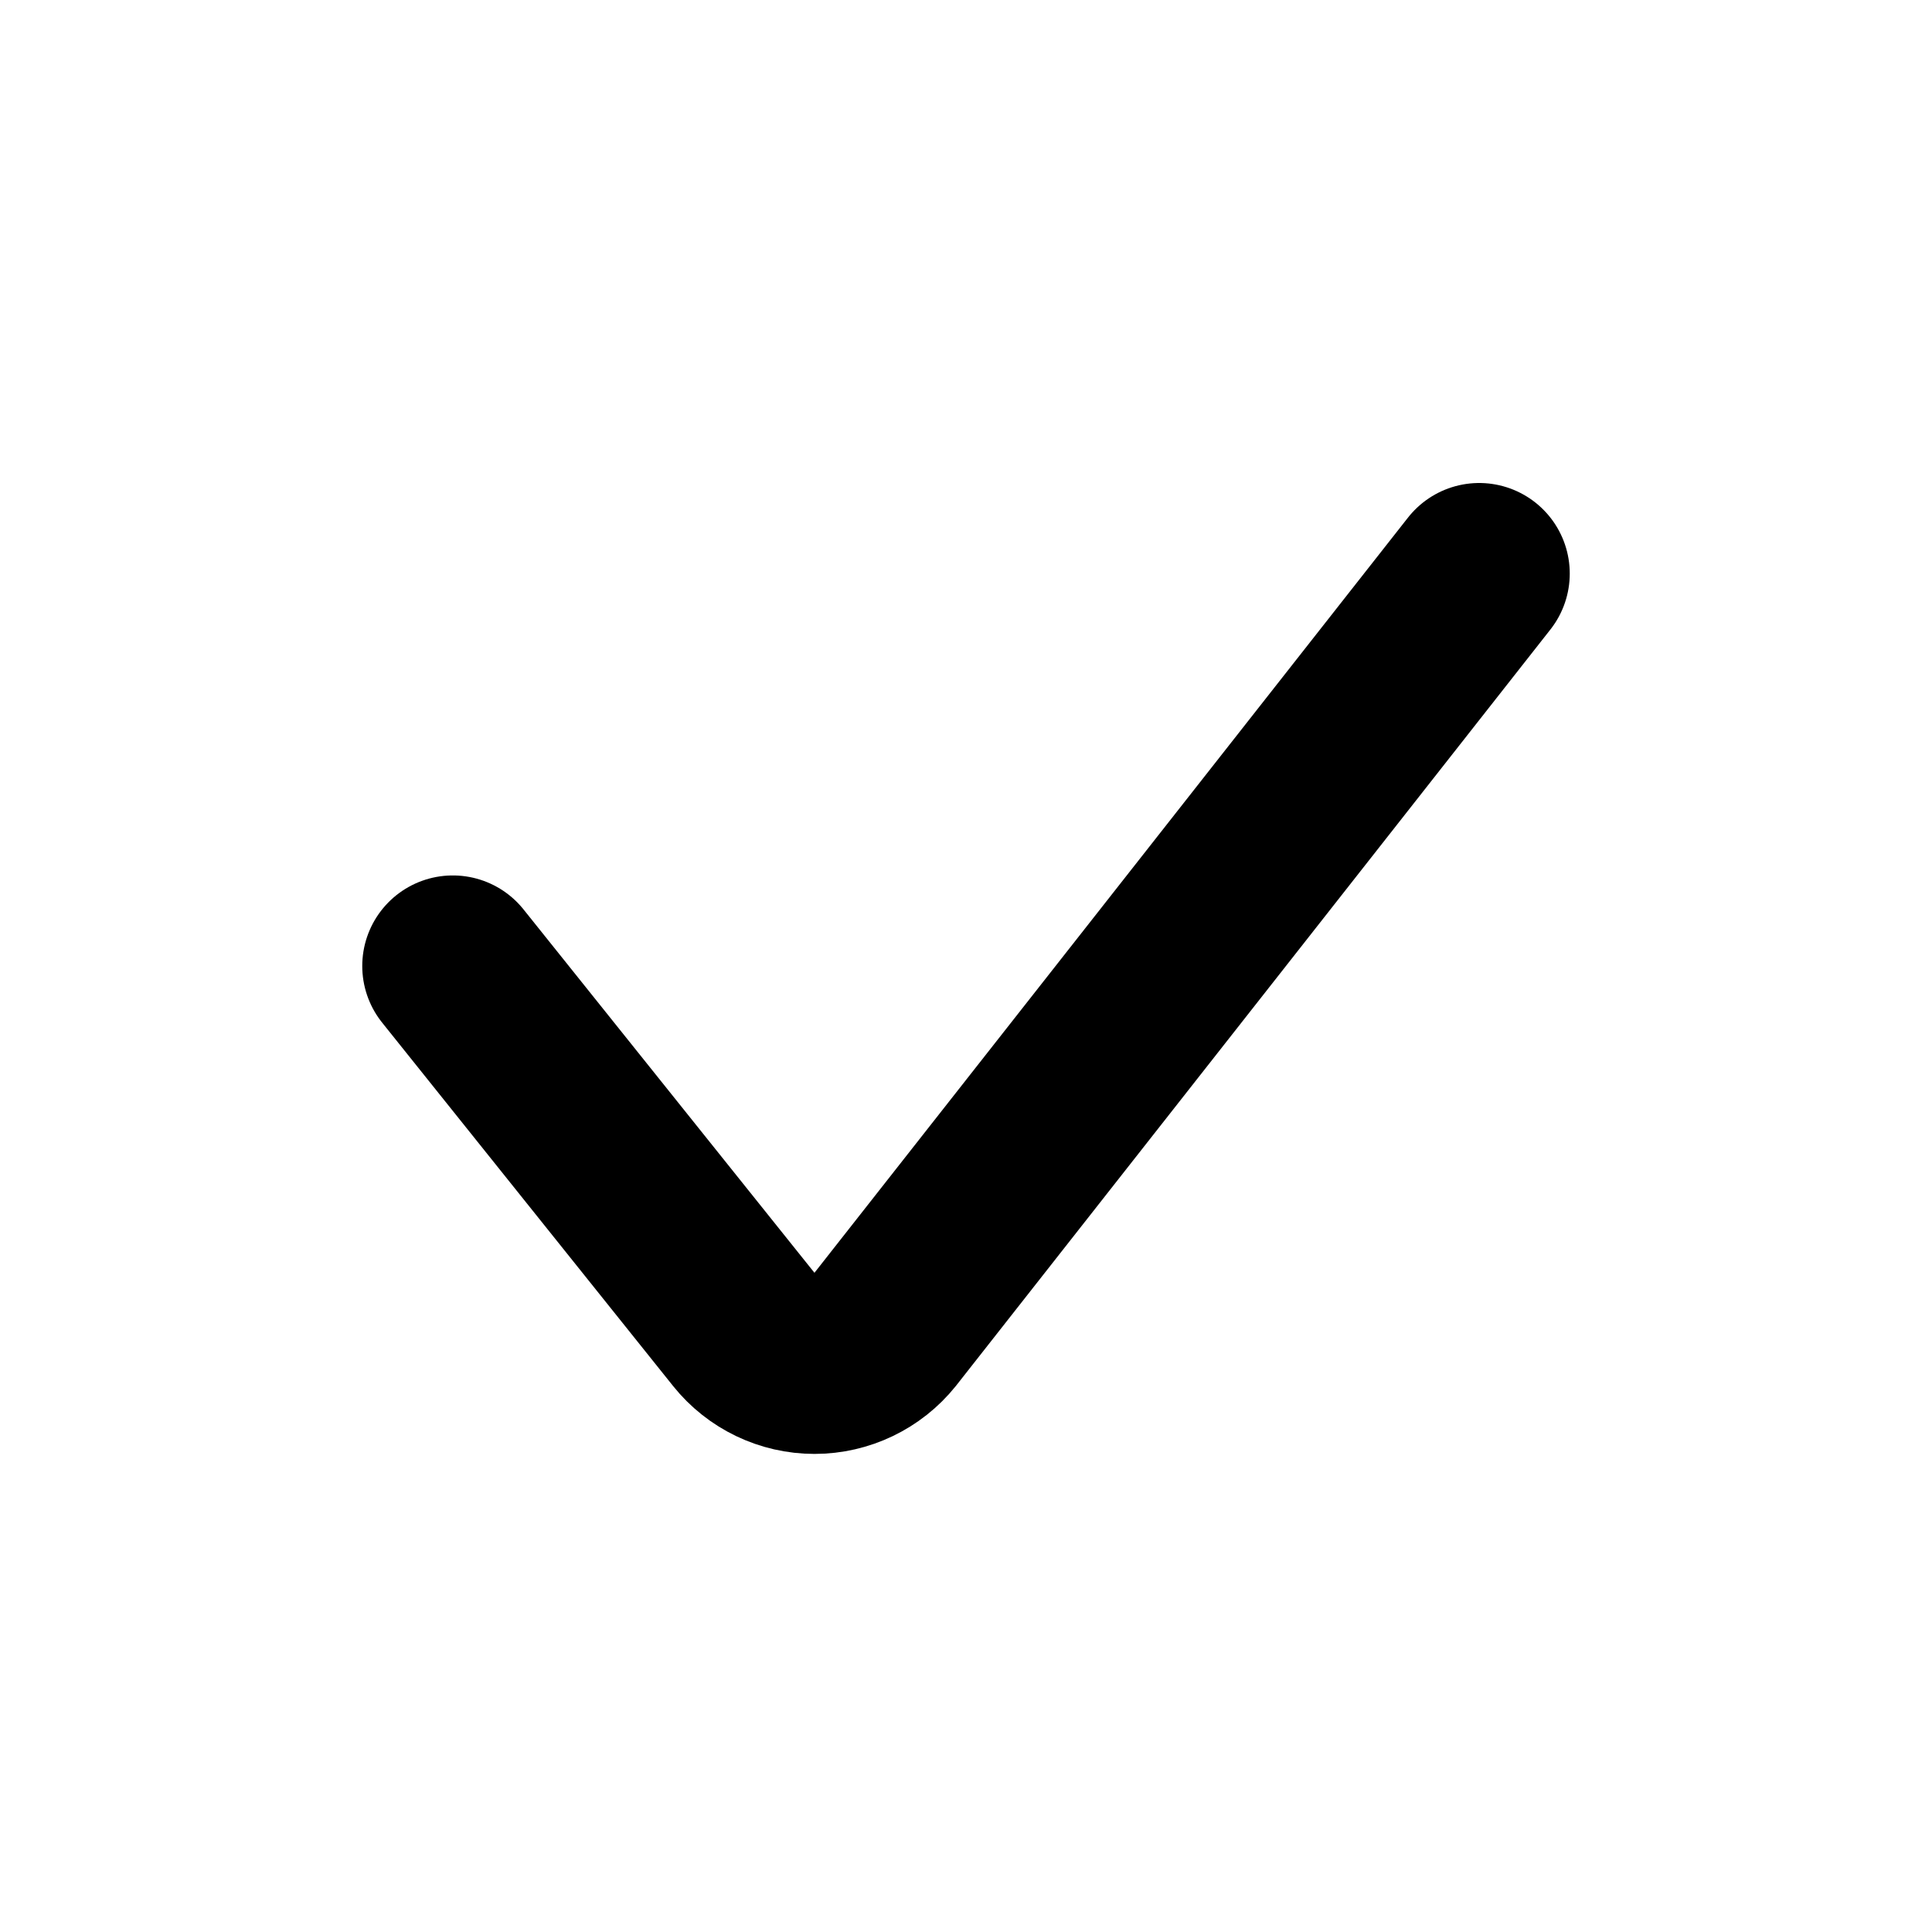
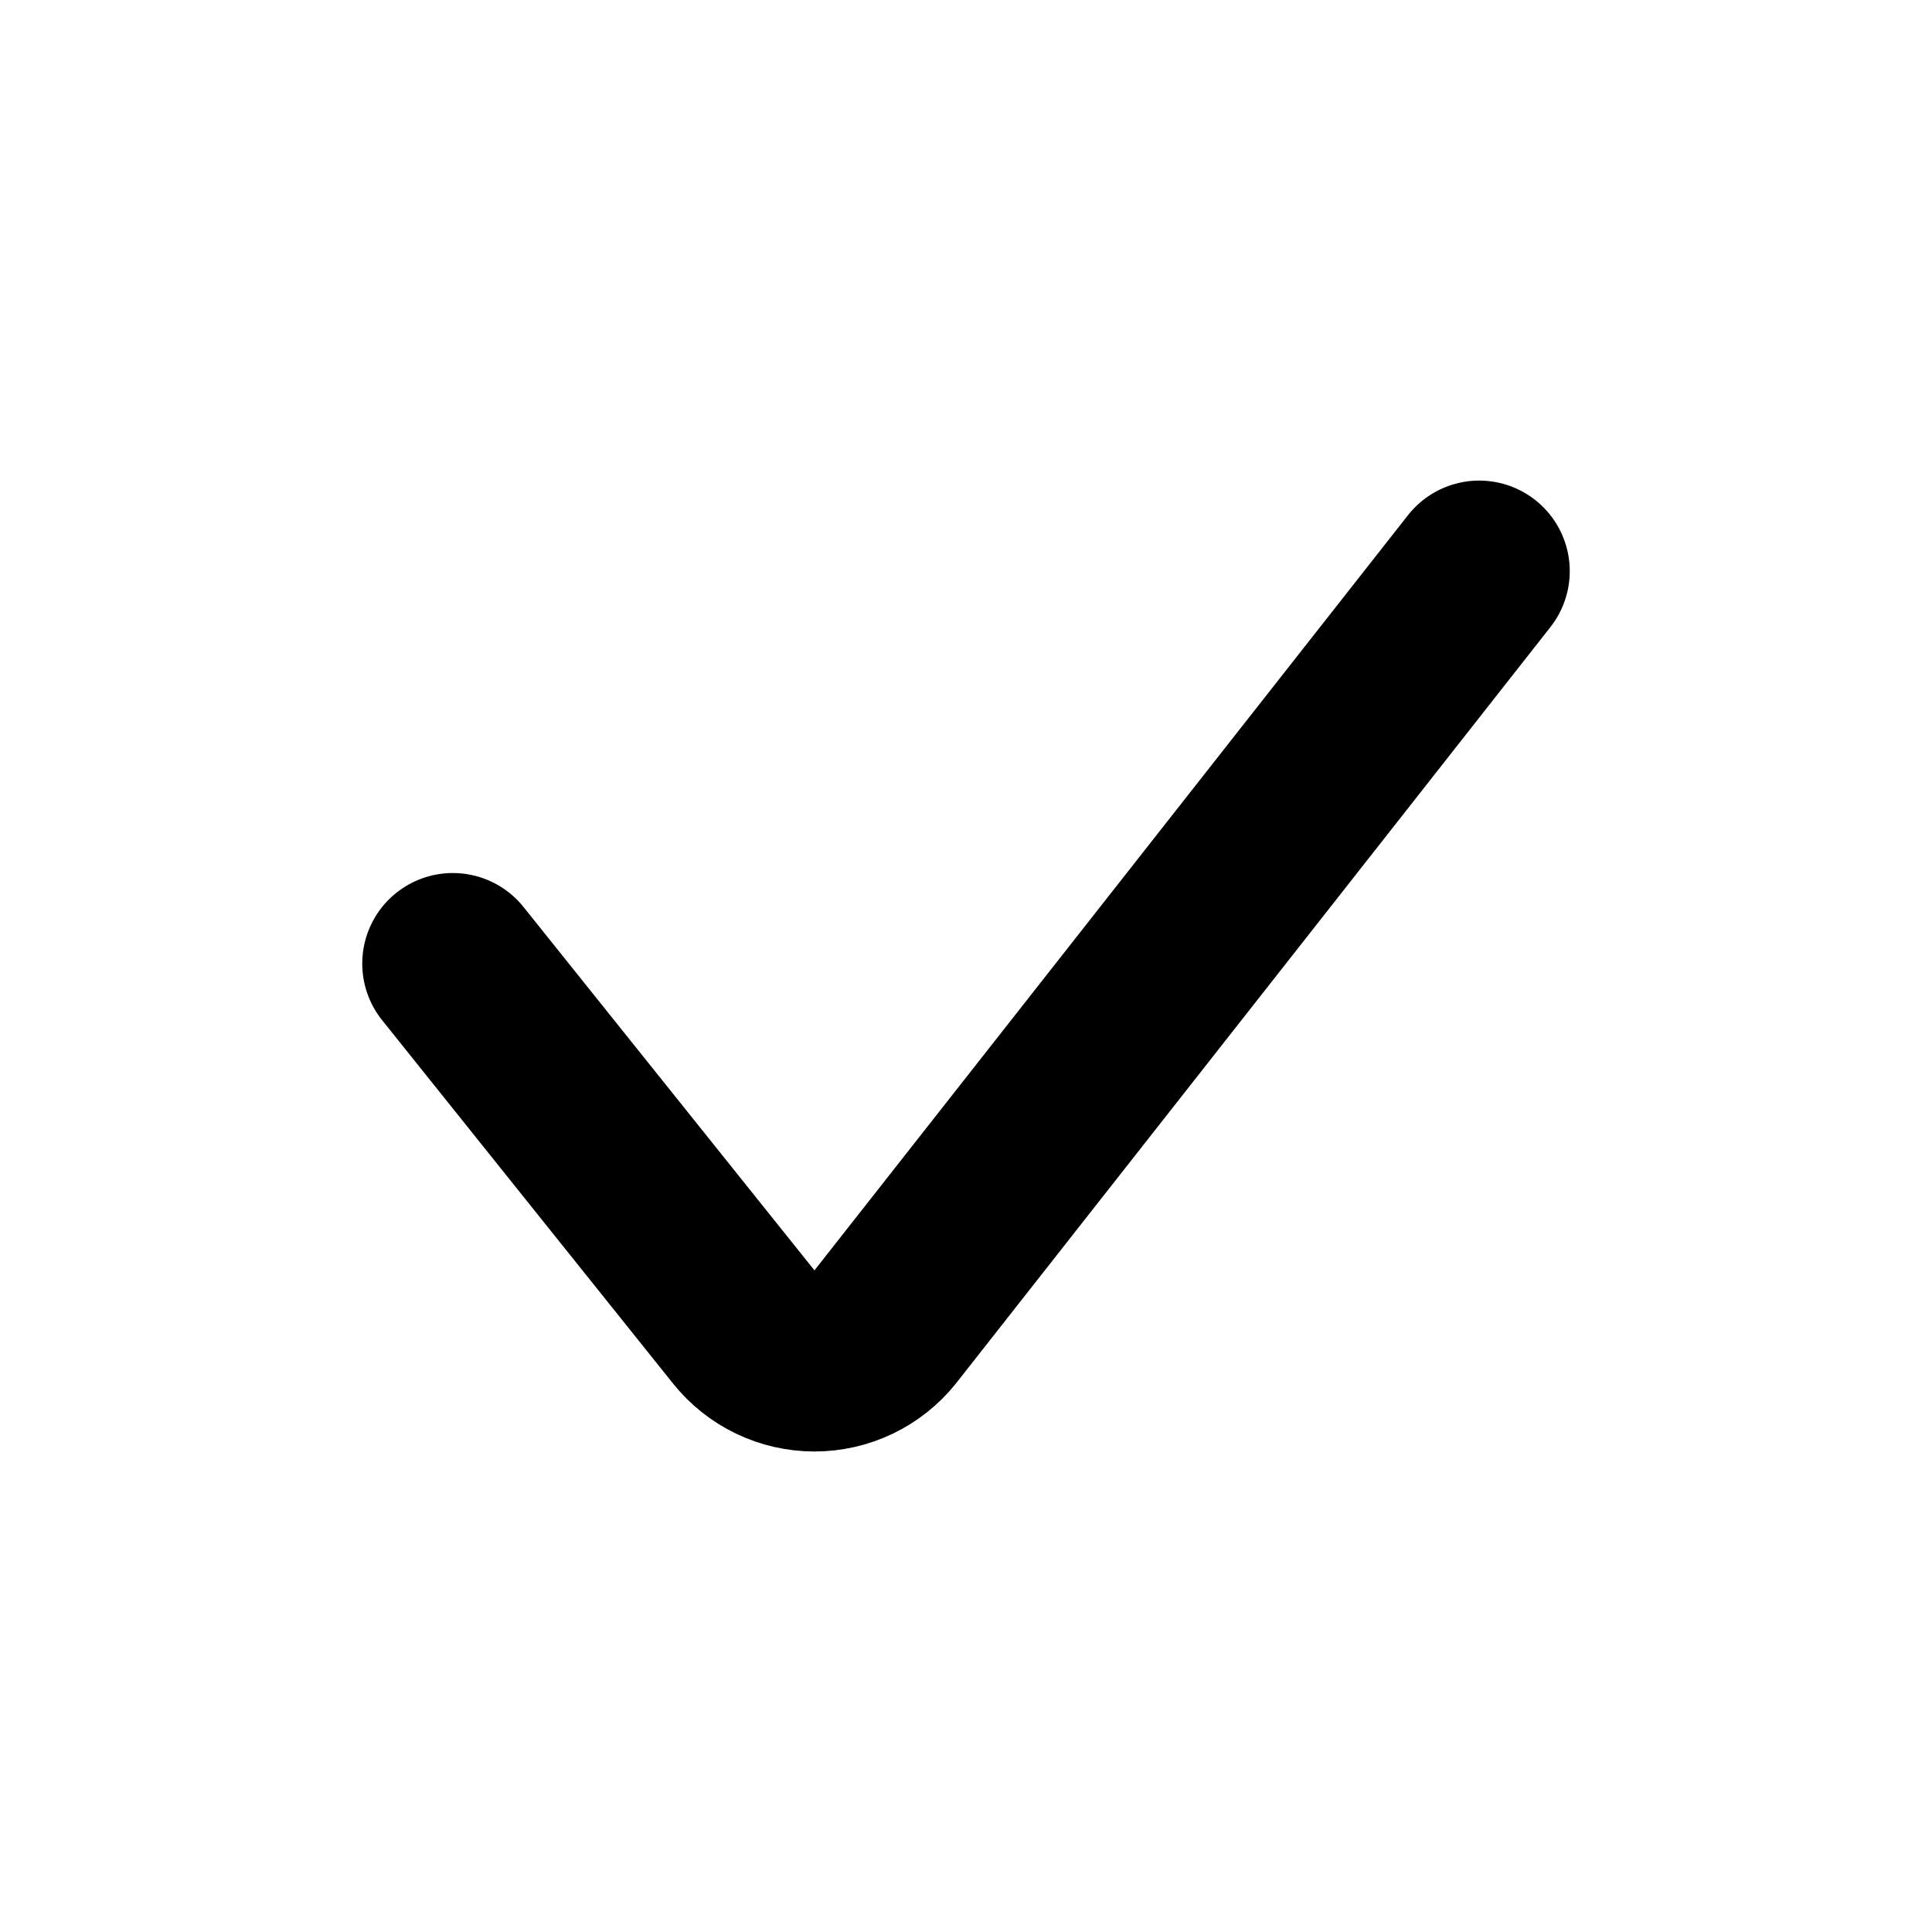
<svg xmlns="http://www.w3.org/2000/svg" viewBox="0 0 16 16" fill="none" stroke="currentColor" stroke-width="1.5" stroke-linecap="round" stroke-linejoin="round">
-   <path d="M3.75 8L6.16 11.01A0.75 0.75 0 0 0 7.33 11.01L12.25 4.75" />
+   <path d="M3.75 7.98L6.16 10.99A0.75 0.75 0 0 0 7.33 10.99L12.25 4.73" />
</svg>
